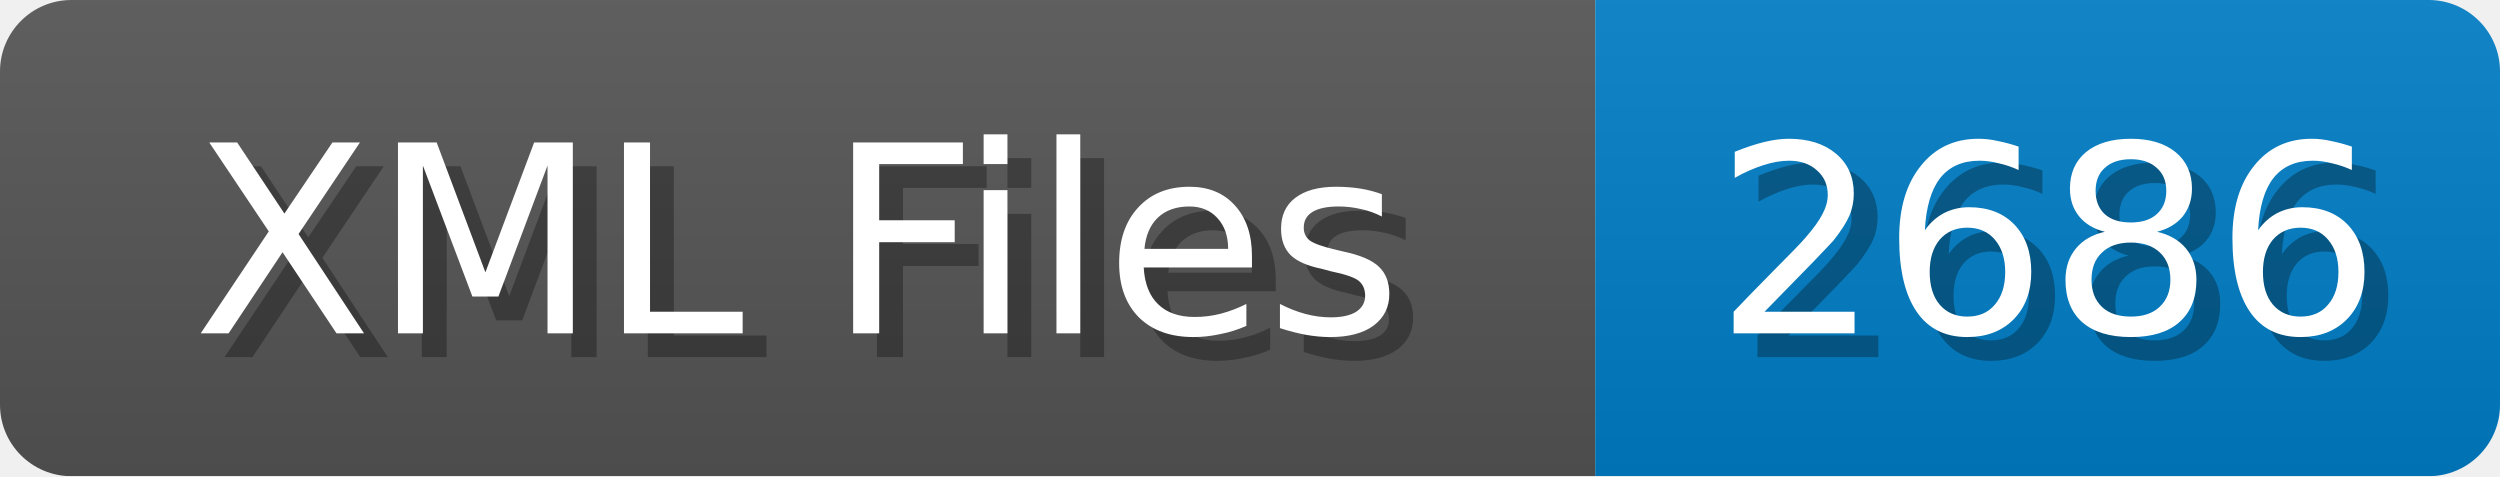
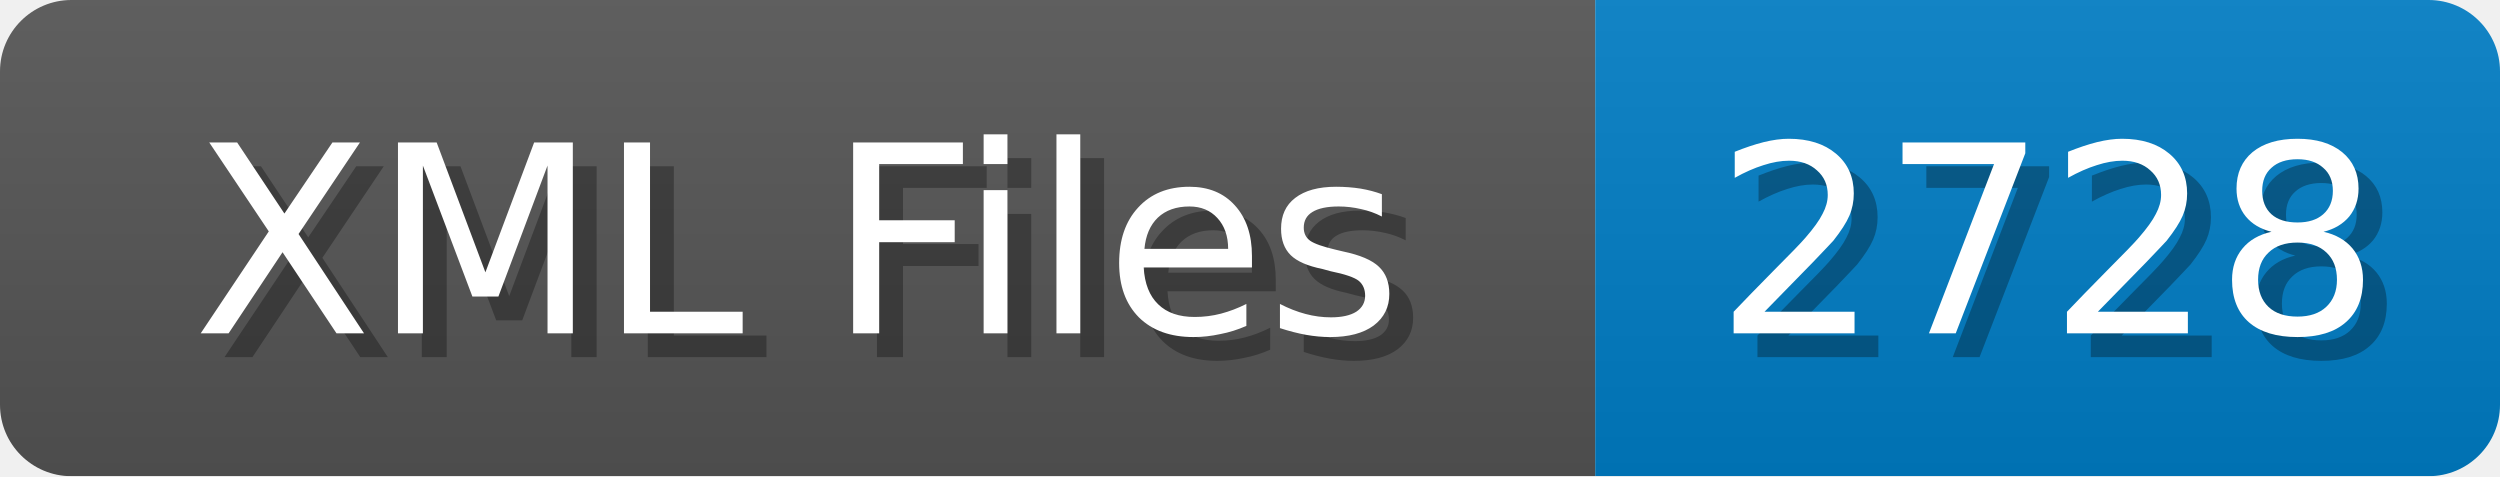
<svg xmlns="http://www.w3.org/2000/svg" width="105" height="20">
  <linearGradient id="b" x2="0" y2="100%">
    <stop offset="0" stop-color="#bbb" stop-opacity=".1" />
    <stop offset="1" stop-opacity=".1" />
  </linearGradient>
  <mask id="anybadge_1">
    <rect width="105" height="20" rx="3" fill="#fff" />
  </mask>
  <g mask="url(#anybadge_1)">
    <path fill="#555" d="M0 0h67v20H0z" />
    <path fill="#007ec6" d="M67 0h38v20H67z" />
    <path fill="url(#b)" d="M0 0h105v20H0z" />
  </g>
  <g fill="#fff" text-anchor="middle" font-family="DejaVu Sans,Verdana,Geneva,sans-serif" font-size="11">
    <text x="34.5" y="15" fill="#010101" fill-opacity=".3">XML Files</text>
    <text x="33.5" y="14">XML Files</text>
  </g>
  <g fill="#fff" text-anchor="middle" font-family="DejaVu Sans,Verdana,Geneva,sans-serif" font-size="11">
-     <text x="87.0" y="15" fill="#010101" fill-opacity=".3">2686</text>
-     <text x="86.0" y="14">2686</text>
+     <text x="87.0" y="15" fill="#010101" fill-opacity=".3">2728</text>
+     <text x="86.0" y="14">2728</text>
  </g>
</svg>
